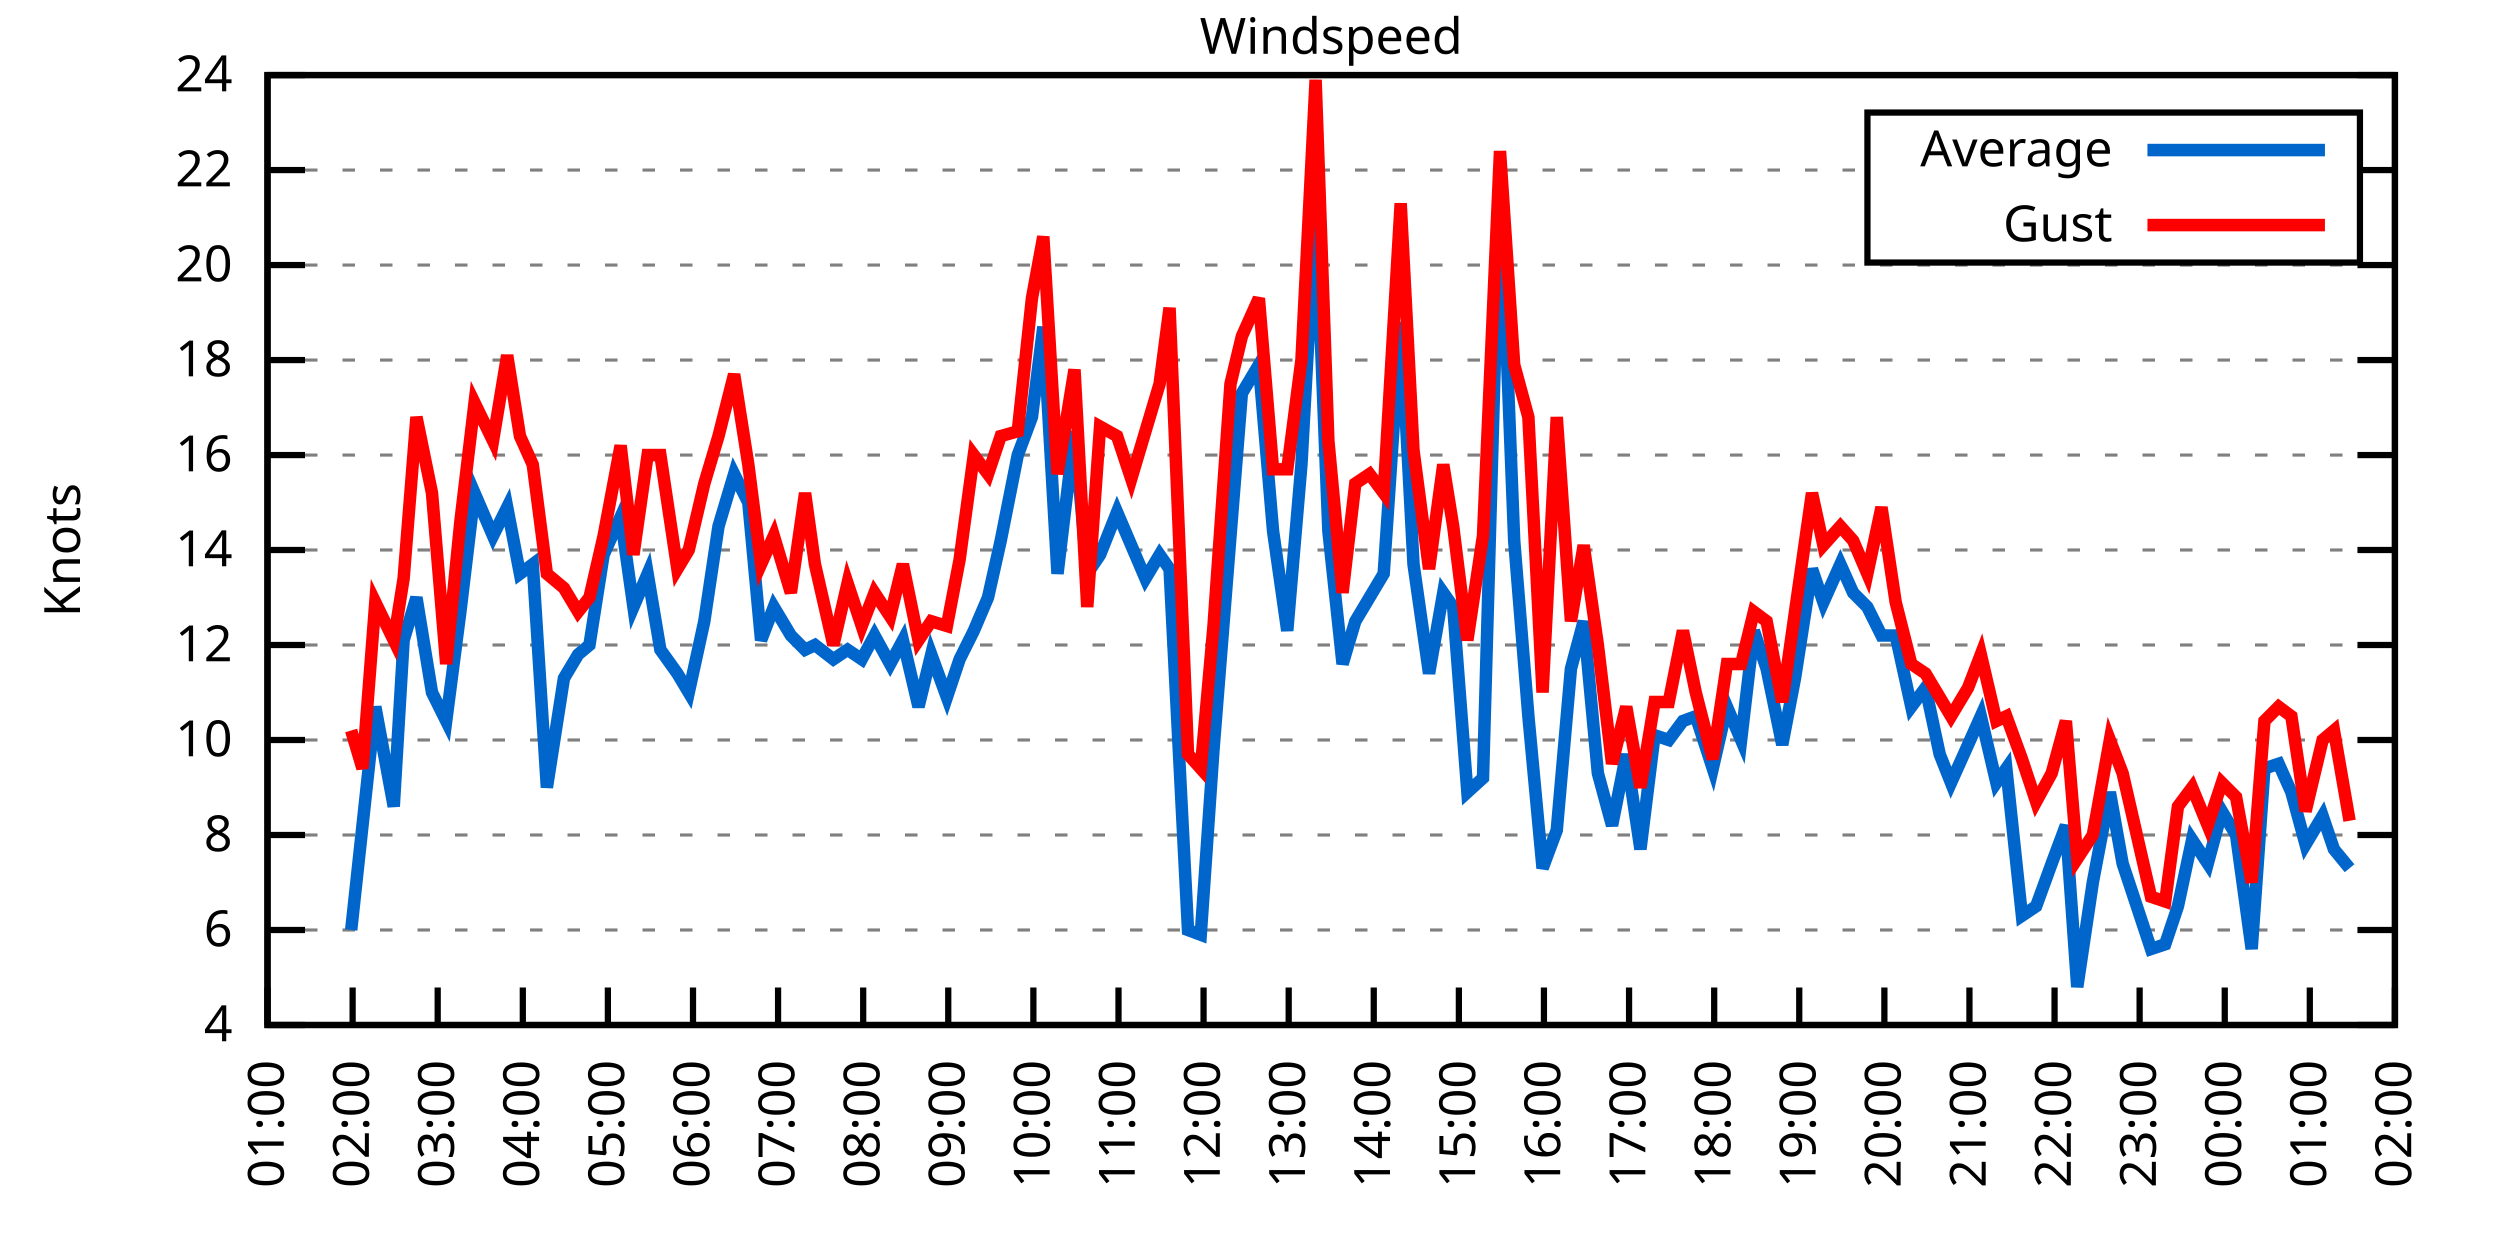
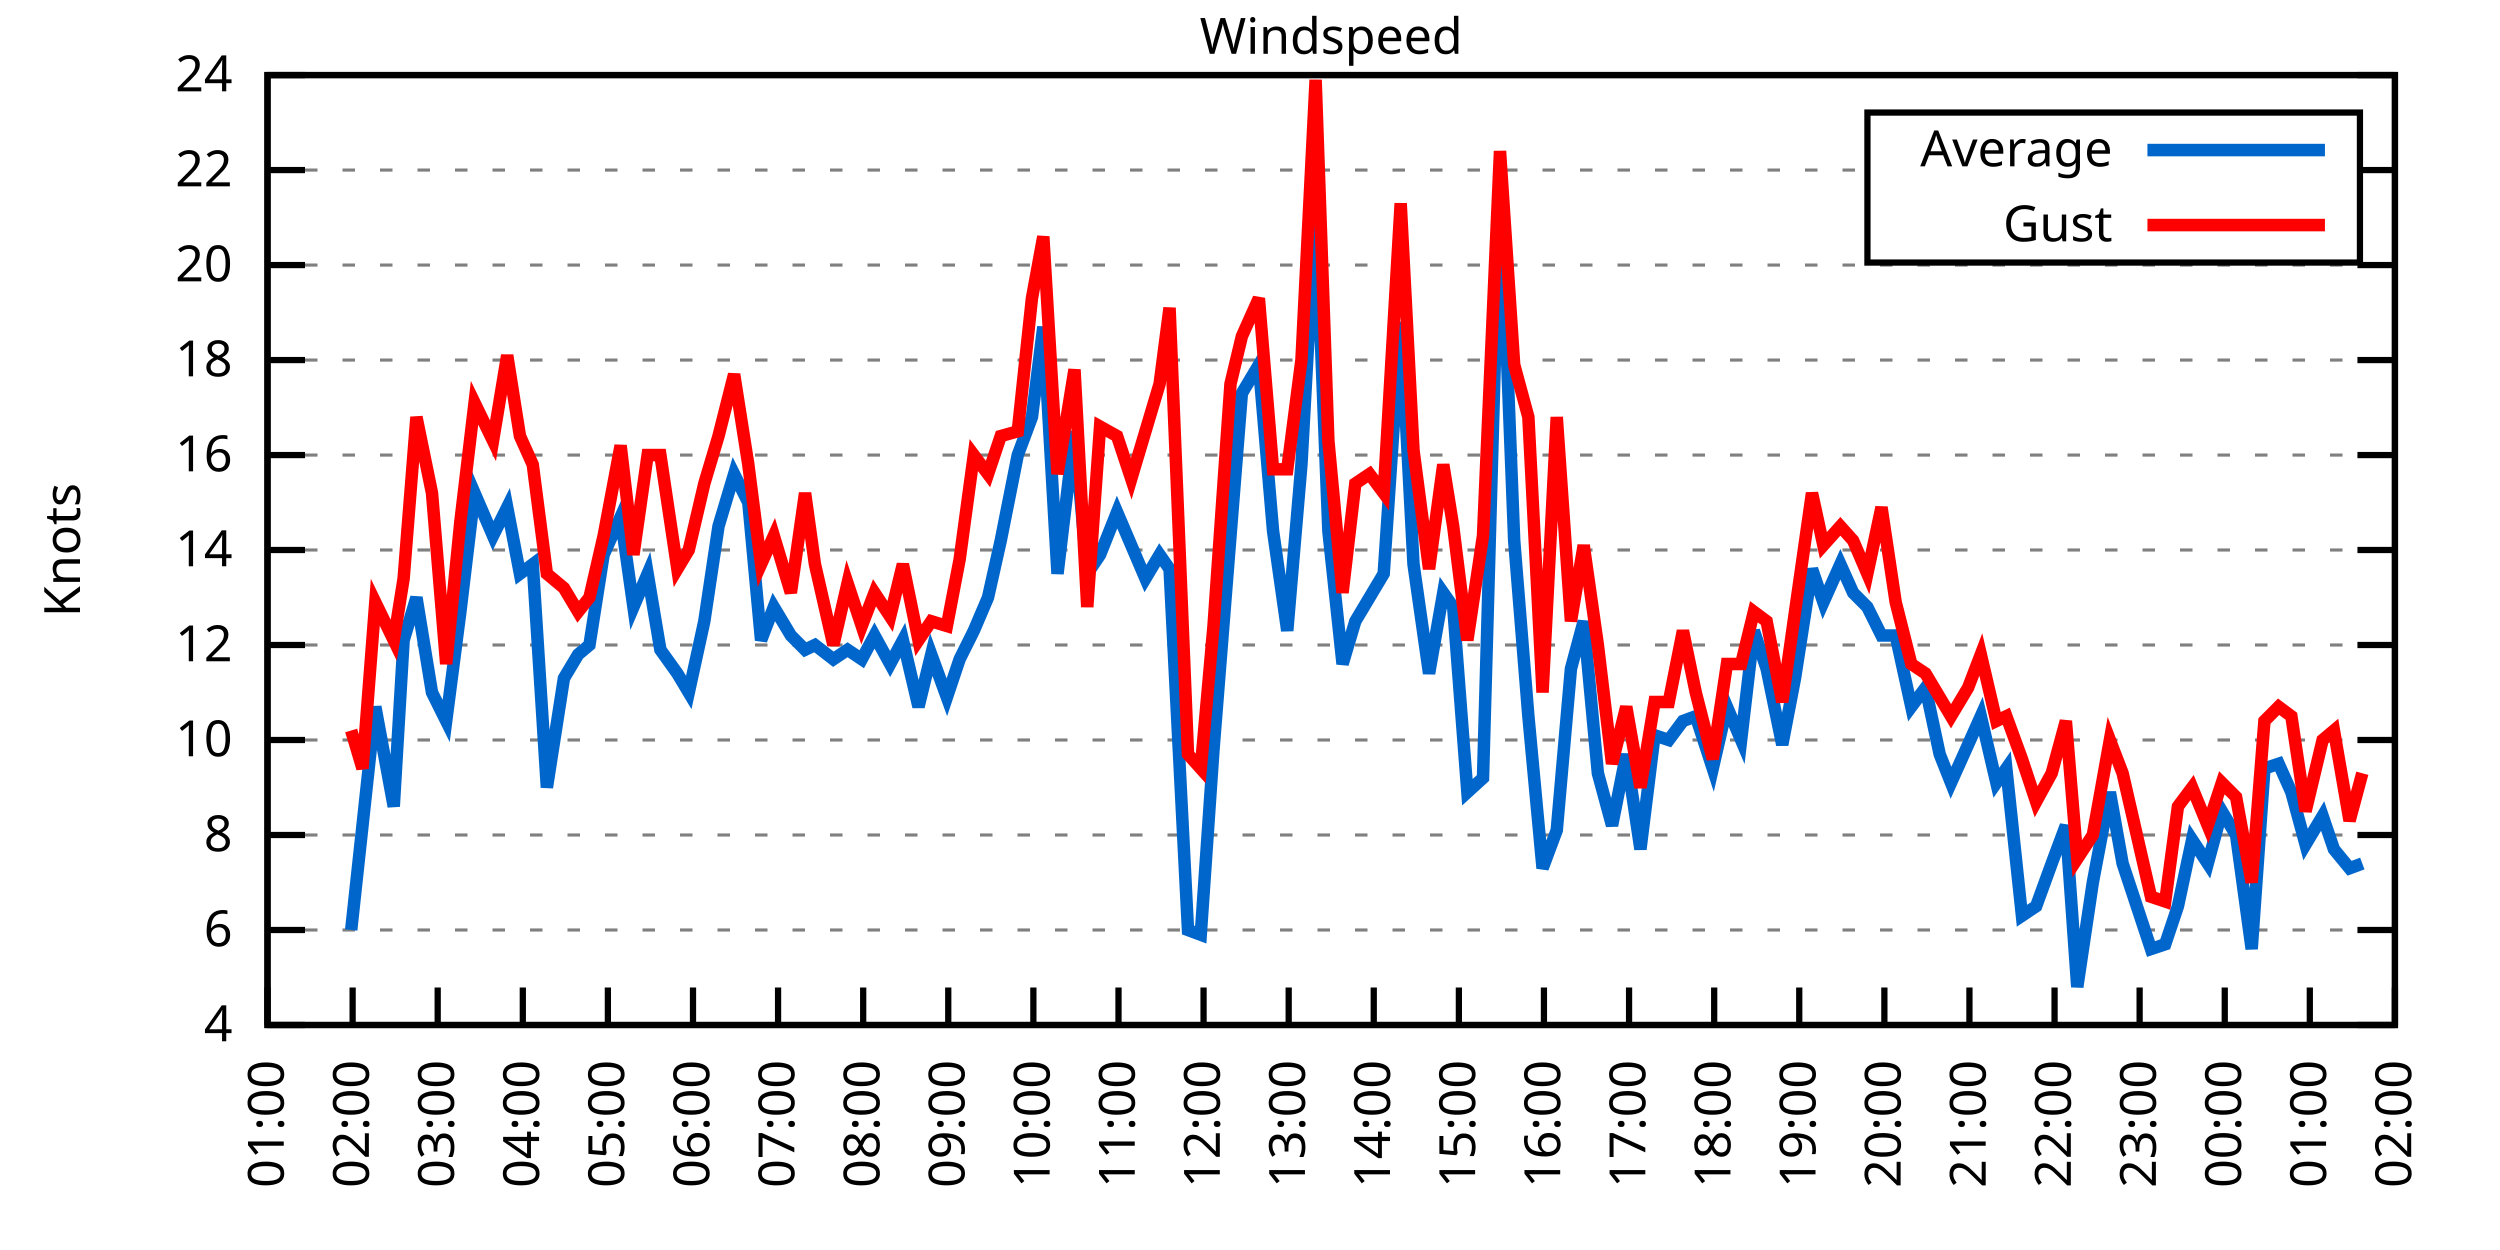
<svg xmlns="http://www.w3.org/2000/svg" xmlns:xlink="http://www.w3.org/1999/xlink" width="400" height="200" viewBox="0 0 400 200">
  <g id="gnuplot_canvas">
    <rect x="0" y="0" width="400" height="200" fill="none" />
    <defs>
      <circle id="gpDot" r="0.5" stroke-width="0.5" stroke="currentColor" />
      <path id="gpPt0" stroke-width="0.333" stroke="currentColor" d="M-1,0 h2 M0,-1 v2" />
      <path id="gpPt1" stroke-width="0.333" stroke="currentColor" d="M-1,-1 L1,1 M1,-1 L-1,1" />
      <path id="gpPt2" stroke-width="0.333" stroke="currentColor" d="M-1,0 L1,0 M0,-1 L0,1 M-1,-1 L1,1 M-1,1 L1,-1" />
      <rect id="gpPt3" stroke-width="0.333" stroke="currentColor" x="-1" y="-1" width="2" height="2" />
      <rect id="gpPt4" stroke-width="0.333" stroke="currentColor" fill="currentColor" x="-1" y="-1" width="2" height="2" />
      <circle id="gpPt5" stroke-width="0.333" stroke="currentColor" cx="0" cy="0" r="1" />
      <use xlink:href="#gpPt5" id="gpPt6" fill="currentColor" stroke="none" />
      <path id="gpPt7" stroke-width="0.333" stroke="currentColor" d="M0,-1.33 L-1.33,0.67 L1.33,0.67 z" />
      <use xlink:href="#gpPt7" id="gpPt8" fill="currentColor" stroke="none" />
      <use xlink:href="#gpPt7" id="gpPt9" stroke="currentColor" transform="rotate(180)" />
      <use xlink:href="#gpPt9" id="gpPt10" fill="currentColor" stroke="none" />
      <use xlink:href="#gpPt3" id="gpPt11" stroke="currentColor" transform="rotate(45)" />
      <use xlink:href="#gpPt11" id="gpPt12" fill="currentColor" stroke="none" />
      <path id="gpPt13" stroke-width="0.333" stroke="currentColor" d="M0,1.330 L1.265,0.411 L0.782,-1.067 L-0.782,-1.076 L-1.265,0.411 z" />
      <use xlink:href="#gpPt13" id="gpPt14" fill="currentColor" stroke="none" />
      <filter id="textbox" filterUnits="objectBoundingBox" x="0" y="0" height="1" width="1">
        <feFlood flood-color="white" flood-opacity="1" result="bgnd" />
        <feComposite in="SourceGraphic" in2="bgnd" operator="atop" />
      </filter>
      <filter id="greybox" filterUnits="objectBoundingBox" x="0" y="0" height="1" width="1">
        <feFlood flood-color="lightgrey" flood-opacity="1" result="grey" />
        <feComposite in="SourceGraphic" in2="grey" operator="atop" />
      </filter>
    </defs>
    <g fill="none" color="white" stroke="currentColor" stroke-width="1.00" stroke-linecap="butt" stroke-linejoin="miter">
</g>
    <g fill="none" color="black" stroke="currentColor" stroke-width="1.00" stroke-linecap="butt" stroke-linejoin="miter">
      <g stroke="none" shape-rendering="crispEdges">
        <polygon fill="rgb(255, 255, 255)" points="42.80,164.00 383.18,164.00 383.18,12.02 42.80,12.02 " />
      </g>
    </g>
    <g fill="none" color="black" stroke="currentColor" stroke-width="1.00" stroke-linecap="butt" stroke-linejoin="miter">
</g>
    <g fill="none" color="black" stroke="black" stroke-width="0.50" stroke-linecap="butt" stroke-linejoin="miter">
</g>
    <g fill="none" color="gray" stroke="currentColor" stroke-width="0.50" stroke-linecap="butt" stroke-linejoin="miter">
      <path stroke="gray" stroke-dasharray="2,4" class="gridline" d="M42.80,164.00 L383.19,164.00  " />
    </g>
    <g fill="none" color="gray" stroke="gray" stroke-width="1.00" stroke-linecap="butt" stroke-linejoin="miter">
</g>
    <g fill="none" color="black" stroke="currentColor" stroke-width="1.00" stroke-linecap="butt" stroke-linejoin="miter">
      <path stroke="black" d="M42.80,164.00 L48.80,164.00 M383.19,164.00 L377.19,164.00  " />
      <g transform="translate(37.20,166.60)" stroke="none" fill="black" font-family="Sans" font-size="8.00" text-anchor="end">
        <text>
          <tspan font-family="Sans"> 4</tspan>
        </text>
      </g>
    </g>
    <g fill="none" color="black" stroke="currentColor" stroke-width="1.00" stroke-linecap="butt" stroke-linejoin="miter">
</g>
    <g fill="none" color="black" stroke="black" stroke-width="0.50" stroke-linecap="butt" stroke-linejoin="miter">
</g>
    <g fill="none" color="gray" stroke="currentColor" stroke-width="0.50" stroke-linecap="butt" stroke-linejoin="miter">
      <path stroke="gray" stroke-dasharray="2,4" class="gridline" d="M42.80,148.80 L383.19,148.80  " />
    </g>
    <g fill="none" color="gray" stroke="gray" stroke-width="1.00" stroke-linecap="butt" stroke-linejoin="miter">
</g>
    <g fill="none" color="black" stroke="currentColor" stroke-width="1.00" stroke-linecap="butt" stroke-linejoin="miter">
      <path stroke="black" d="M42.80,148.80 L48.80,148.80 M383.19,148.80 L377.19,148.80  " />
      <g transform="translate(37.20,151.40)" stroke="none" fill="black" font-family="Sans" font-size="8.00" text-anchor="end">
        <text>
          <tspan font-family="Sans"> 6</tspan>
        </text>
      </g>
    </g>
    <g fill="none" color="black" stroke="currentColor" stroke-width="1.00" stroke-linecap="butt" stroke-linejoin="miter">
</g>
    <g fill="none" color="black" stroke="black" stroke-width="0.50" stroke-linecap="butt" stroke-linejoin="miter">
</g>
    <g fill="none" color="gray" stroke="currentColor" stroke-width="0.50" stroke-linecap="butt" stroke-linejoin="miter">
      <path stroke="gray" stroke-dasharray="2,4" class="gridline" d="M42.80,133.60 L383.19,133.60  " />
    </g>
    <g fill="none" color="gray" stroke="gray" stroke-width="1.00" stroke-linecap="butt" stroke-linejoin="miter">
</g>
    <g fill="none" color="black" stroke="currentColor" stroke-width="1.00" stroke-linecap="butt" stroke-linejoin="miter">
      <path stroke="black" d="M42.80,133.60 L48.80,133.60 M383.19,133.60 L377.19,133.60  " />
      <g transform="translate(37.20,136.20)" stroke="none" fill="black" font-family="Sans" font-size="8.00" text-anchor="end">
        <text>
          <tspan font-family="Sans"> 8</tspan>
        </text>
      </g>
    </g>
    <g fill="none" color="black" stroke="currentColor" stroke-width="1.00" stroke-linecap="butt" stroke-linejoin="miter">
</g>
    <g fill="none" color="black" stroke="black" stroke-width="0.50" stroke-linecap="butt" stroke-linejoin="miter">
</g>
    <g fill="none" color="gray" stroke="currentColor" stroke-width="0.50" stroke-linecap="butt" stroke-linejoin="miter">
      <path stroke="gray" stroke-dasharray="2,4" class="gridline" d="M42.80,118.40 L383.19,118.40  " />
    </g>
    <g fill="none" color="gray" stroke="gray" stroke-width="1.00" stroke-linecap="butt" stroke-linejoin="miter">
</g>
    <g fill="none" color="black" stroke="currentColor" stroke-width="1.00" stroke-linecap="butt" stroke-linejoin="miter">
      <path stroke="black" d="M42.80,118.40 L48.80,118.40 M383.19,118.40 L377.19,118.40  " />
      <g transform="translate(37.20,121.00)" stroke="none" fill="black" font-family="Sans" font-size="8.00" text-anchor="end">
        <text>
          <tspan font-family="Sans"> 10</tspan>
        </text>
      </g>
    </g>
    <g fill="none" color="black" stroke="currentColor" stroke-width="1.00" stroke-linecap="butt" stroke-linejoin="miter">
</g>
    <g fill="none" color="black" stroke="black" stroke-width="0.50" stroke-linecap="butt" stroke-linejoin="miter">
</g>
    <g fill="none" color="gray" stroke="currentColor" stroke-width="0.50" stroke-linecap="butt" stroke-linejoin="miter">
      <path stroke="gray" stroke-dasharray="2,4" class="gridline" d="M42.80,103.20 L383.19,103.20  " />
    </g>
    <g fill="none" color="gray" stroke="gray" stroke-width="1.00" stroke-linecap="butt" stroke-linejoin="miter">
</g>
    <g fill="none" color="black" stroke="currentColor" stroke-width="1.00" stroke-linecap="butt" stroke-linejoin="miter">
      <path stroke="black" d="M42.80,103.20 L48.80,103.20 M383.19,103.20 L377.19,103.20  " />
      <g transform="translate(37.20,105.80)" stroke="none" fill="black" font-family="Sans" font-size="8.00" text-anchor="end">
        <text>
          <tspan font-family="Sans"> 12</tspan>
        </text>
      </g>
    </g>
    <g fill="none" color="black" stroke="currentColor" stroke-width="1.00" stroke-linecap="butt" stroke-linejoin="miter">
</g>
    <g fill="none" color="black" stroke="black" stroke-width="0.50" stroke-linecap="butt" stroke-linejoin="miter">
</g>
    <g fill="none" color="gray" stroke="currentColor" stroke-width="0.50" stroke-linecap="butt" stroke-linejoin="miter">
      <path stroke="gray" stroke-dasharray="2,4" class="gridline" d="M42.80,88.00 L383.19,88.00  " />
    </g>
    <g fill="none" color="gray" stroke="gray" stroke-width="1.00" stroke-linecap="butt" stroke-linejoin="miter">
</g>
    <g fill="none" color="black" stroke="currentColor" stroke-width="1.00" stroke-linecap="butt" stroke-linejoin="miter">
      <path stroke="black" d="M42.80,88.00 L48.80,88.00 M383.19,88.00 L377.19,88.00  " />
      <g transform="translate(37.20,90.60)" stroke="none" fill="black" font-family="Sans" font-size="8.00" text-anchor="end">
        <text>
          <tspan font-family="Sans"> 14</tspan>
        </text>
      </g>
    </g>
    <g fill="none" color="black" stroke="currentColor" stroke-width="1.00" stroke-linecap="butt" stroke-linejoin="miter">
</g>
    <g fill="none" color="black" stroke="black" stroke-width="0.50" stroke-linecap="butt" stroke-linejoin="miter">
</g>
    <g fill="none" color="gray" stroke="currentColor" stroke-width="0.50" stroke-linecap="butt" stroke-linejoin="miter">
      <path stroke="gray" stroke-dasharray="2,4" class="gridline" d="M42.80,72.81 L383.19,72.81  " />
    </g>
    <g fill="none" color="gray" stroke="gray" stroke-width="1.00" stroke-linecap="butt" stroke-linejoin="miter">
</g>
    <g fill="none" color="black" stroke="currentColor" stroke-width="1.00" stroke-linecap="butt" stroke-linejoin="miter">
      <path stroke="black" d="M42.80,72.81 L48.80,72.81 M383.19,72.81 L377.19,72.81  " />
      <g transform="translate(37.20,75.41)" stroke="none" fill="black" font-family="Sans" font-size="8.00" text-anchor="end">
        <text>
          <tspan font-family="Sans"> 16</tspan>
        </text>
      </g>
    </g>
    <g fill="none" color="black" stroke="currentColor" stroke-width="1.00" stroke-linecap="butt" stroke-linejoin="miter">
</g>
    <g fill="none" color="black" stroke="black" stroke-width="0.50" stroke-linecap="butt" stroke-linejoin="miter">
</g>
    <g fill="none" color="gray" stroke="currentColor" stroke-width="0.50" stroke-linecap="butt" stroke-linejoin="miter">
      <path stroke="gray" stroke-dasharray="2,4" class="gridline" d="M42.80,57.61 L383.19,57.61  " />
    </g>
    <g fill="none" color="gray" stroke="gray" stroke-width="1.00" stroke-linecap="butt" stroke-linejoin="miter">
</g>
    <g fill="none" color="black" stroke="currentColor" stroke-width="1.00" stroke-linecap="butt" stroke-linejoin="miter">
      <path stroke="black" d="M42.80,57.61 L48.80,57.61 M383.19,57.61 L377.19,57.61  " />
      <g transform="translate(37.20,60.21)" stroke="none" fill="black" font-family="Sans" font-size="8.00" text-anchor="end">
        <text>
          <tspan font-family="Sans"> 18</tspan>
        </text>
      </g>
    </g>
    <g fill="none" color="black" stroke="currentColor" stroke-width="1.00" stroke-linecap="butt" stroke-linejoin="miter">
</g>
    <g fill="none" color="black" stroke="black" stroke-width="0.50" stroke-linecap="butt" stroke-linejoin="miter">
</g>
    <g fill="none" color="gray" stroke="currentColor" stroke-width="0.50" stroke-linecap="butt" stroke-linejoin="miter">
      <path stroke="gray" stroke-dasharray="2,4" class="gridline" d="M42.80,42.41 L383.19,42.41  " />
    </g>
    <g fill="none" color="gray" stroke="gray" stroke-width="1.00" stroke-linecap="butt" stroke-linejoin="miter">
</g>
    <g fill="none" color="black" stroke="currentColor" stroke-width="1.00" stroke-linecap="butt" stroke-linejoin="miter">
      <path stroke="black" d="M42.80,42.41 L48.80,42.41 M383.19,42.41 L377.19,42.41  " />
      <g transform="translate(37.20,45.01)" stroke="none" fill="black" font-family="Sans" font-size="8.00" text-anchor="end">
        <text>
          <tspan font-family="Sans"> 20</tspan>
        </text>
      </g>
    </g>
    <g fill="none" color="black" stroke="currentColor" stroke-width="1.00" stroke-linecap="butt" stroke-linejoin="miter">
</g>
    <g fill="none" color="black" stroke="black" stroke-width="0.50" stroke-linecap="butt" stroke-linejoin="miter">
</g>
    <g fill="none" color="gray" stroke="currentColor" stroke-width="0.50" stroke-linecap="butt" stroke-linejoin="miter">
      <path stroke="gray" stroke-dasharray="2,4" class="gridline" d="M42.80,27.21 L298.79,27.21 M377.59,27.21 L383.19,27.21  " />
    </g>
    <g fill="none" color="gray" stroke="gray" stroke-width="1.00" stroke-linecap="butt" stroke-linejoin="miter">
</g>
    <g fill="none" color="black" stroke="currentColor" stroke-width="1.00" stroke-linecap="butt" stroke-linejoin="miter">
      <path stroke="black" d="M42.80,27.21 L48.80,27.21 M383.19,27.21 L377.19,27.21  " />
      <g transform="translate(37.20,29.81)" stroke="none" fill="black" font-family="Sans" font-size="8.00" text-anchor="end">
        <text>
          <tspan font-family="Sans"> 22</tspan>
        </text>
      </g>
    </g>
    <g fill="none" color="black" stroke="currentColor" stroke-width="1.00" stroke-linecap="butt" stroke-linejoin="miter">
</g>
    <g fill="none" color="black" stroke="black" stroke-width="0.50" stroke-linecap="butt" stroke-linejoin="miter">
</g>
    <g fill="none" color="gray" stroke="currentColor" stroke-width="0.50" stroke-linecap="butt" stroke-linejoin="miter">
      <path stroke="gray" stroke-dasharray="2,4" class="gridline" d="M42.80,12.01 L383.19,12.01  " />
    </g>
    <g fill="none" color="gray" stroke="gray" stroke-width="1.00" stroke-linecap="butt" stroke-linejoin="miter">
</g>
    <g fill="none" color="black" stroke="currentColor" stroke-width="1.00" stroke-linecap="butt" stroke-linejoin="miter">
      <path stroke="black" d="M42.80,12.01 L48.80,12.01 M383.19,12.01 L377.19,12.01  " />
      <g transform="translate(37.20,14.61)" stroke="none" fill="black" font-family="Sans" font-size="8.00" text-anchor="end">
        <text>
          <tspan font-family="Sans"> 24</tspan>
        </text>
      </g>
    </g>
    <g fill="none" color="black" stroke="currentColor" stroke-width="1.00" stroke-linecap="butt" stroke-linejoin="miter">
      <path stroke="black" d="M42.80,164.00 L42.80,158.00  " />
      <g transform="translate(45.40,169.60) rotate(270.00)" stroke="none" fill="black" font-family="Sans" font-size="8.00" text-anchor="end">
        <text>
          <tspan font-family="Sans">01:00</tspan>
        </text>
      </g>
    </g>
    <g fill="none" color="black" stroke="currentColor" stroke-width="1.00" stroke-linecap="butt" stroke-linejoin="miter">
      <path stroke="black" d="M56.42,164.00 L56.42,158.00  " />
      <g transform="translate(59.02,169.60) rotate(270.00)" stroke="none" fill="black" font-family="Sans" font-size="8.00" text-anchor="end">
        <text>
          <tspan font-family="Sans">02:00</tspan>
        </text>
      </g>
    </g>
    <g fill="none" color="black" stroke="currentColor" stroke-width="1.00" stroke-linecap="butt" stroke-linejoin="miter">
      <path stroke="black" d="M70.03,164.00 L70.03,158.00  " />
      <g transform="translate(72.63,169.60) rotate(270.00)" stroke="none" fill="black" font-family="Sans" font-size="8.00" text-anchor="end">
        <text>
          <tspan font-family="Sans">03:00</tspan>
        </text>
      </g>
    </g>
    <g fill="none" color="black" stroke="currentColor" stroke-width="1.00" stroke-linecap="butt" stroke-linejoin="miter">
      <path stroke="black" d="M83.65,164.00 L83.65,158.00  " />
      <g transform="translate(86.25,169.60) rotate(270.00)" stroke="none" fill="black" font-family="Sans" font-size="8.00" text-anchor="end">
        <text>
          <tspan font-family="Sans">04:00</tspan>
        </text>
      </g>
    </g>
    <g fill="none" color="black" stroke="currentColor" stroke-width="1.00" stroke-linecap="butt" stroke-linejoin="miter">
      <path stroke="black" d="M97.26,164.00 L97.26,158.00  " />
      <g transform="translate(99.86,169.60) rotate(270.00)" stroke="none" fill="black" font-family="Sans" font-size="8.00" text-anchor="end">
        <text>
          <tspan font-family="Sans">05:00</tspan>
        </text>
      </g>
    </g>
    <g fill="none" color="black" stroke="currentColor" stroke-width="1.00" stroke-linecap="butt" stroke-linejoin="miter">
      <path stroke="black" d="M110.88,164.00 L110.88,158.00  " />
      <g transform="translate(113.48,169.60) rotate(270.00)" stroke="none" fill="black" font-family="Sans" font-size="8.00" text-anchor="end">
        <text>
          <tspan font-family="Sans">06:00</tspan>
        </text>
      </g>
    </g>
    <g fill="none" color="black" stroke="currentColor" stroke-width="1.00" stroke-linecap="butt" stroke-linejoin="miter">
      <path stroke="black" d="M124.49,164.00 L124.49,158.00  " />
      <g transform="translate(127.09,169.60) rotate(270.00)" stroke="none" fill="black" font-family="Sans" font-size="8.00" text-anchor="end">
        <text>
          <tspan font-family="Sans">07:00</tspan>
        </text>
      </g>
    </g>
    <g fill="none" color="black" stroke="currentColor" stroke-width="1.00" stroke-linecap="butt" stroke-linejoin="miter">
      <path stroke="black" d="M138.11,164.00 L138.11,158.00  " />
      <g transform="translate(140.71,169.60) rotate(270.00)" stroke="none" fill="black" font-family="Sans" font-size="8.00" text-anchor="end">
        <text>
          <tspan font-family="Sans">08:00</tspan>
        </text>
      </g>
    </g>
    <g fill="none" color="black" stroke="currentColor" stroke-width="1.00" stroke-linecap="butt" stroke-linejoin="miter">
      <path stroke="black" d="M151.72,164.00 L151.72,158.00  " />
      <g transform="translate(154.32,169.60) rotate(270.00)" stroke="none" fill="black" font-family="Sans" font-size="8.00" text-anchor="end">
        <text>
          <tspan font-family="Sans">09:00</tspan>
        </text>
      </g>
    </g>
    <g fill="none" color="black" stroke="currentColor" stroke-width="1.00" stroke-linecap="butt" stroke-linejoin="miter">
      <path stroke="black" d="M165.34,164.00 L165.34,158.00  " />
      <g transform="translate(167.94,169.60) rotate(270.00)" stroke="none" fill="black" font-family="Sans" font-size="8.00" text-anchor="end">
        <text>
          <tspan font-family="Sans">10:00</tspan>
        </text>
      </g>
    </g>
    <g fill="none" color="black" stroke="currentColor" stroke-width="1.00" stroke-linecap="butt" stroke-linejoin="miter">
      <path stroke="black" d="M178.96,164.00 L178.96,158.00  " />
      <g transform="translate(181.56,169.60) rotate(270.00)" stroke="none" fill="black" font-family="Sans" font-size="8.00" text-anchor="end">
        <text>
          <tspan font-family="Sans">11:00</tspan>
        </text>
      </g>
    </g>
    <g fill="none" color="black" stroke="currentColor" stroke-width="1.00" stroke-linecap="butt" stroke-linejoin="miter">
      <path stroke="black" d="M192.57,164.00 L192.57,158.00  " />
      <g transform="translate(195.17,169.60) rotate(270.00)" stroke="none" fill="black" font-family="Sans" font-size="8.00" text-anchor="end">
        <text>
          <tspan font-family="Sans">12:00</tspan>
        </text>
      </g>
    </g>
    <g fill="none" color="black" stroke="currentColor" stroke-width="1.00" stroke-linecap="butt" stroke-linejoin="miter">
      <path stroke="black" d="M206.19,164.00 L206.19,158.00  " />
      <g transform="translate(208.79,169.60) rotate(270.00)" stroke="none" fill="black" font-family="Sans" font-size="8.00" text-anchor="end">
        <text>
          <tspan font-family="Sans">13:00</tspan>
        </text>
      </g>
    </g>
    <g fill="none" color="black" stroke="currentColor" stroke-width="1.00" stroke-linecap="butt" stroke-linejoin="miter">
      <path stroke="black" d="M219.80,164.00 L219.80,158.00  " />
      <g transform="translate(222.40,169.60) rotate(270.00)" stroke="none" fill="black" font-family="Sans" font-size="8.00" text-anchor="end">
        <text>
          <tspan font-family="Sans">14:00</tspan>
        </text>
      </g>
    </g>
    <g fill="none" color="black" stroke="currentColor" stroke-width="1.00" stroke-linecap="butt" stroke-linejoin="miter">
      <path stroke="black" d="M233.42,164.00 L233.42,158.00  " />
      <g transform="translate(236.02,169.60) rotate(270.00)" stroke="none" fill="black" font-family="Sans" font-size="8.00" text-anchor="end">
        <text>
          <tspan font-family="Sans">15:00</tspan>
        </text>
      </g>
    </g>
    <g fill="none" color="black" stroke="currentColor" stroke-width="1.00" stroke-linecap="butt" stroke-linejoin="miter">
      <path stroke="black" d="M247.03,164.00 L247.03,158.00  " />
      <g transform="translate(249.63,169.60) rotate(270.00)" stroke="none" fill="black" font-family="Sans" font-size="8.00" text-anchor="end">
        <text>
          <tspan font-family="Sans">16:00</tspan>
        </text>
      </g>
    </g>
    <g fill="none" color="black" stroke="currentColor" stroke-width="1.00" stroke-linecap="butt" stroke-linejoin="miter">
      <path stroke="black" d="M260.65,164.00 L260.65,158.00  " />
      <g transform="translate(263.25,169.60) rotate(270.00)" stroke="none" fill="black" font-family="Sans" font-size="8.00" text-anchor="end">
        <text>
          <tspan font-family="Sans">17:00</tspan>
        </text>
      </g>
    </g>
    <g fill="none" color="black" stroke="currentColor" stroke-width="1.00" stroke-linecap="butt" stroke-linejoin="miter">
      <path stroke="black" d="M274.27,164.00 L274.27,158.00  " />
      <g transform="translate(276.87,169.60) rotate(270.00)" stroke="none" fill="black" font-family="Sans" font-size="8.00" text-anchor="end">
        <text>
          <tspan font-family="Sans">18:00</tspan>
        </text>
      </g>
    </g>
    <g fill="none" color="black" stroke="currentColor" stroke-width="1.00" stroke-linecap="butt" stroke-linejoin="miter">
      <path stroke="black" d="M287.88,164.00 L287.88,158.00  " />
      <g transform="translate(290.48,169.60) rotate(270.00)" stroke="none" fill="black" font-family="Sans" font-size="8.00" text-anchor="end">
        <text>
          <tspan font-family="Sans">19:00</tspan>
        </text>
      </g>
    </g>
    <g fill="none" color="black" stroke="currentColor" stroke-width="1.00" stroke-linecap="butt" stroke-linejoin="miter">
      <path stroke="black" d="M301.50,164.00 L301.50,158.00  " />
      <g transform="translate(304.10,169.60) rotate(270.00)" stroke="none" fill="black" font-family="Sans" font-size="8.00" text-anchor="end">
        <text>
          <tspan font-family="Sans">20:00</tspan>
        </text>
      </g>
    </g>
    <g fill="none" color="black" stroke="currentColor" stroke-width="1.00" stroke-linecap="butt" stroke-linejoin="miter">
      <path stroke="black" d="M315.11,164.00 L315.11,158.00  " />
      <g transform="translate(317.71,169.60) rotate(270.00)" stroke="none" fill="black" font-family="Sans" font-size="8.00" text-anchor="end">
        <text>
          <tspan font-family="Sans">21:00</tspan>
        </text>
      </g>
    </g>
    <g fill="none" color="black" stroke="currentColor" stroke-width="1.00" stroke-linecap="butt" stroke-linejoin="miter">
      <path stroke="black" d="M328.73,164.00 L328.73,158.00  " />
      <g transform="translate(331.33,169.60) rotate(270.00)" stroke="none" fill="black" font-family="Sans" font-size="8.00" text-anchor="end">
        <text>
          <tspan font-family="Sans">22:00</tspan>
        </text>
      </g>
    </g>
    <g fill="none" color="black" stroke="currentColor" stroke-width="1.00" stroke-linecap="butt" stroke-linejoin="miter">
      <path stroke="black" d="M342.34,164.00 L342.34,158.00  " />
      <g transform="translate(344.94,169.60) rotate(270.00)" stroke="none" fill="black" font-family="Sans" font-size="8.00" text-anchor="end">
        <text>
          <tspan font-family="Sans">23:00</tspan>
        </text>
      </g>
    </g>
    <g fill="none" color="black" stroke="currentColor" stroke-width="1.00" stroke-linecap="butt" stroke-linejoin="miter">
      <path stroke="black" d="M355.96,164.00 L355.96,158.00  " />
      <g transform="translate(358.56,169.60) rotate(270.00)" stroke="none" fill="black" font-family="Sans" font-size="8.00" text-anchor="end">
        <text>
          <tspan font-family="Sans">00:00</tspan>
        </text>
      </g>
    </g>
    <g fill="none" color="black" stroke="currentColor" stroke-width="1.00" stroke-linecap="butt" stroke-linejoin="miter">
      <path stroke="black" d="M369.57,164.00 L369.57,158.00  " />
      <g transform="translate(372.17,169.60) rotate(270.00)" stroke="none" fill="black" font-family="Sans" font-size="8.00" text-anchor="end">
        <text>
          <tspan font-family="Sans">01:00</tspan>
        </text>
      </g>
    </g>
    <g fill="none" color="black" stroke="currentColor" stroke-width="1.00" stroke-linecap="butt" stroke-linejoin="miter">
      <path stroke="black" d="M383.19,164.00 L383.19,158.00  " />
      <g transform="translate(385.79,169.60) rotate(270.00)" stroke="none" fill="black" font-family="Sans" font-size="8.00" text-anchor="end">
        <text>
          <tspan font-family="Sans">02:00</tspan>
        </text>
      </g>
    </g>
    <g fill="none" color="black" stroke="currentColor" stroke-width="1.00" stroke-linecap="butt" stroke-linejoin="miter">
</g>
    <g fill="none" color="black" stroke="currentColor" stroke-width="1.00" stroke-linecap="butt" stroke-linejoin="miter">
      <path stroke="black" d="M42.80,12.01 L42.80,164.00 L383.19,164.00 L383.19,12.01 L42.80,12.01 Z  " />
    </g>
    <g fill="none" color="black" stroke="currentColor" stroke-width="1.00" stroke-linecap="butt" stroke-linejoin="miter">
</g>
    <g fill="none" color="black" stroke="currentColor" stroke-width="1.00" stroke-linecap="butt" stroke-linejoin="miter">
      <path stroke="black" d="M298.79,42.01 L298.79,18.01 L377.59,18.01 L377.59,42.01 L298.79,42.01 Z  " />
    </g>
    <g id="Windspeed_plot_1">
      <g fill="none" color="white" stroke="black" stroke-width="2.00" stroke-linecap="butt" stroke-linejoin="miter">
</g>
      <g fill="none" color="black" stroke="currentColor" stroke-width="2.00" stroke-linecap="butt" stroke-linejoin="miter">
        <g transform="translate(337.99,26.61)" stroke="none" fill="black" font-family="Sans" font-size="8.00" text-anchor="end">
          <text>
            <tspan font-family="Sans">Average</tspan>
          </text>
        </g>
      </g>
      <g fill="none" color="black" stroke="currentColor" stroke-width="2.00" stroke-linecap="butt" stroke-linejoin="miter">
-         <path stroke="rgb(  0, 102, 204)" d="M343.59,24.01 L371.99,24.01 M56.19,148.80 L58.00,132.08 L60.05,113.08 L63.00,129.04 L64.58,102.44 L66.63,95.60   L69.12,110.80 L71.39,115.36 L73.66,97.88 L75.93,78.89 L78.88,85.73 L81.15,81.17 L83.19,91.80 L85.24,90.28   L87.50,126.00 L90.23,108.52 L92.50,104.72 L94.31,103.20 L96.58,88.76 L99.30,82.69 L101.35,97.12 L103.62,91.80   L105.66,103.96 L108.38,107.76 L110.20,110.80 L112.69,99.40 L114.96,84.21 L117.46,75.85 L119.73,80.41 L121.77,102.44   L123.81,97.12 L126.54,101.68 L128.81,103.96 L130.39,103.20 L133.34,105.48 L135.61,103.96 L137.88,105.48 L139.92,101.68   L142.42,106.24 L144.46,102.44 L146.96,113.08 L149.00,104.72 L151.50,111.56 L153.54,105.48 L155.81,100.92 L158.08,95.60   L160.12,86.49 L162.84,72.81 L165.11,66.73 L166.93,52.29 L169.20,91.80 L171.92,69.01 L173.96,91.80 L176.01,88.76   L178.73,81.93 L181.00,87.25 L183.27,92.56 L185.54,88.76 L187.13,91.04 L190.08,148.80 L192.12,149.56 L194.16,119.92   L196.88,85.73 L198.70,62.93 L201.42,58.37 L203.69,84.97 L205.96,100.92 L208.23,74.33 L210.50,33.29 L212.54,84.97   L214.81,106.24 L216.85,99.40 L219.12,95.60 L221.39,91.80 L224.11,51.53 L226.16,90.28 L228.65,107.76 L230.92,94.84   L232.51,97.12 L234.78,126.76 L237.28,124.48 L240.00,28.73 L242.27,86.49 L244.54,114.60 L246.81,138.92 L249.08,132.84   L251.35,107.00 L253.39,99.40 L255.66,123.72 L257.93,132.08 L260.20,120.68 L262.47,135.88 L264.73,117.64 L267.00,118.40   L269.27,115.36 L271.32,114.60 L274.04,122.96 L276.31,113.08 L278.58,118.40 L280.62,100.92 L282.66,107.00 L285.16,119.16   L287.20,108.52 L289.92,91.04 L291.74,96.36 L294.46,90.28 L296.50,94.84 L298.77,97.12 L301.04,101.68 L303.31,101.68   L305.81,113.08 L308.08,110.04 L310.35,120.68 L312.16,125.24 L314.89,119.16 L316.93,114.60 L319.42,125.24 L321.01,122.96   L323.51,146.52 L325.78,145.00 L328.27,138.16 L330.54,132.08 L332.36,157.92 L334.85,141.20 L337.58,126.76 L339.62,138.16   L341.89,145.00 L344.16,151.84 L346.43,151.08 L348.47,145.00 L350.74,134.36 L353.24,138.16 L355.50,129.80 L357.77,133.60   L360.27,151.84 L362.31,122.96 L364.58,122.20 L366.62,126.76 L368.89,135.12 L371.62,130.56 L373.43,135.88 L375.93,138.92    " />
+         <path stroke="rgb(  0, 102, 204)" d="M343.59,24.01 L371.99,24.01 M56.19,148.80 L58.00,132.08 L60.05,113.08 L63.00,129.04 L64.58,102.44 L66.63,95.60   L69.12,110.80 L71.39,115.36 L73.66,97.88 L75.93,78.89 L78.88,85.73 L81.15,81.17 L83.19,91.80 L85.24,90.28   L87.50,126.00 L90.23,108.52 L92.50,104.72 L94.31,103.20 L96.58,88.76 L99.30,82.69 L101.35,97.12 L103.62,91.80   L105.66,103.96 L108.38,107.76 L110.20,110.80 L112.69,99.40 L114.96,84.21 L117.46,75.85 L119.73,80.41 L121.77,102.44   L123.81,97.12 L126.54,101.68 L128.81,103.96 L130.39,103.20 L133.34,105.48 L135.61,103.96 L137.88,105.48 L139.92,101.68   L142.42,106.24 L144.46,102.44 L146.96,113.08 L149.00,104.72 L151.50,111.56 L153.54,105.48 L155.81,100.92 L158.08,95.60   L160.12,86.49 L162.84,72.81 L165.11,66.73 L166.93,52.29 L169.20,91.80 L171.92,69.01 L173.96,91.80 L176.01,88.76   L178.73,81.93 L181.00,87.25 L183.27,92.56 L185.54,88.76 L187.13,91.04 L190.08,148.80 L192.12,149.56 L194.16,119.92   L196.88,85.73 L198.70,62.93 L201.42,58.37 L203.69,84.97 L205.96,100.92 L208.23,74.33 L210.50,33.29 L212.54,84.97   L214.81,106.24 L216.85,99.40 L219.12,95.60 L221.39,91.80 L224.11,51.53 L226.16,90.28 L228.65,107.76 L230.92,94.84   L232.51,97.12 L234.78,126.76 L237.28,124.48 L240.00,28.73 L242.27,86.49 L244.54,114.60 L246.81,138.92 L249.08,132.84   L251.35,107.00 L253.39,99.40 L255.66,123.72 L257.93,132.08 L260.20,120.68 L262.47,135.88 L264.73,117.64 L267.00,118.40   L269.27,115.36 L271.32,114.60 L274.04,122.96 L276.31,113.08 L278.58,118.40 L280.62,100.92 L282.66,107.00 L285.16,119.16   L287.20,108.52 L289.92,91.04 L291.74,96.36 L294.46,90.28 L296.50,94.84 L298.77,97.12 L301.04,101.68 L303.31,101.68   L305.81,113.08 L308.08,110.04 L310.35,120.68 L312.16,125.24 L314.89,119.16 L316.93,114.60 L319.42,125.24 L321.01,122.96   L323.51,146.52 L325.78,145.00 L328.27,138.16 L330.54,132.08 L332.36,157.92 L334.85,141.20 L337.58,126.76 L339.62,138.16   L341.89,145.00 L344.16,151.84 L346.43,151.08 L348.47,145.00 L350.74,134.36 L353.24,138.16 L355.50,129.80 L357.77,133.60   L360.27,151.84 L362.31,122.96 L364.58,122.20 L366.62,126.76 L368.89,135.12 L371.62,130.56 L373.43,135.88 L375.93,138.92   L377.97,138.16  " />
      </g>
    </g>
    <g id="Windspeed_plot_2">
      <g fill="none" color="black" stroke="currentColor" stroke-width="2.00" stroke-linecap="butt" stroke-linejoin="miter">
        <g transform="translate(337.99,38.61)" stroke="none" fill="black" font-family="Sans" font-size="8.00" text-anchor="end">
          <text>
            <tspan font-family="Sans">Gust</tspan>
          </text>
        </g>
      </g>
      <g fill="none" color="black" stroke="currentColor" stroke-width="2.00" stroke-linecap="butt" stroke-linejoin="miter">
-         <path stroke="rgb(255,   0,   0)" d="M343.59,36.01 L371.99,36.01 M56.19,116.88 L58.00,122.96 L60.05,96.36 L63.00,102.44 L64.58,92.56 L66.63,66.73   L69.12,78.89 L71.39,106.24 L73.66,83.45 L75.93,64.45 L78.88,70.53 L81.15,56.85 L83.19,69.77 L85.24,74.33   L87.50,91.80 L90.23,94.08 L92.50,97.88 L94.31,95.60 L96.58,85.73 L99.30,71.29 L101.35,88.76 L103.62,72.81   L105.66,72.81 L108.38,91.04 L110.20,88.00 L112.69,77.37 L114.96,69.77 L117.46,59.89 L119.73,74.33 L121.77,90.28   L123.81,85.73 L126.54,94.84 L128.81,78.89 L130.39,90.28 L133.34,103.20 L135.61,93.32 L137.88,100.16 L139.92,94.84   L142.42,98.64 L144.46,90.28 L146.96,102.44 L149.00,99.40 L151.50,100.16 L153.54,89.52 L155.81,72.81 L158.08,75.85   L160.12,69.77 L162.84,69.01 L165.11,47.73 L166.93,37.85 L169.20,75.85 L171.92,59.13 L173.96,97.12 L176.01,68.25   L178.73,69.77 L181.00,76.61 L183.27,69.01 L185.54,61.41 L187.13,49.25 L190.08,120.68 L192.12,122.96 L194.16,100.16   L196.88,61.41 L198.70,53.81 L201.42,47.73 L203.69,75.09 L205.96,75.09 L208.23,57.61 L210.50,12.77 L212.54,70.53   L214.81,94.84 L216.85,77.37 L219.12,75.85 L221.39,78.89 L224.11,32.53 L226.16,72.05 L228.65,91.04 L230.92,74.33   L232.51,84.21 L234.78,102.44 L237.28,85.73 L240.00,24.17 L242.27,58.37 L244.54,66.73 L246.81,110.80 L249.08,66.73   L251.35,99.40 L253.39,87.25 L255.66,103.20 L257.93,122.20 L260.20,113.08 L262.47,126.00 L264.73,112.32 L267.00,112.32   L269.27,100.92 L271.32,110.80 L274.04,121.44 L276.31,106.24 L278.58,106.24 L280.62,97.88 L282.66,99.40 L285.16,112.32   L287.20,97.88 L289.92,78.89 L291.74,87.25 L294.46,84.21 L296.50,86.49 L298.77,91.80 L301.04,81.17 L303.31,96.36   L305.81,106.24 L308.08,107.76 L310.35,111.56 L312.16,114.60 L314.89,110.04 L316.93,104.72 L319.42,115.36 L321.01,114.60   L323.51,121.44 L325.78,128.28 L328.27,123.72 L330.54,115.36 L332.36,137.40 L334.85,133.60 L337.58,118.40 L339.62,123.72   L341.89,133.60 L344.16,143.48 L346.43,144.24 L348.47,129.04 L350.74,126.00 L353.24,132.08 L355.50,125.24 L357.77,127.52   L360.27,141.20 L362.31,115.36 L364.58,113.08 L366.62,114.60 L368.89,129.80 L371.62,118.40 L373.43,116.88 L375.93,131.32    " />
+         <path stroke="rgb(255,   0,   0)" d="M343.59,36.01 L371.99,36.01 M56.19,116.88 L58.00,122.96 L60.05,96.36 L63.00,102.44 L64.58,92.56 L66.63,66.73   L69.12,78.89 L71.39,106.24 L73.66,83.45 L75.93,64.45 L78.88,70.53 L81.15,56.85 L83.19,69.77 L85.24,74.33   L87.50,91.80 L90.23,94.08 L92.50,97.88 L94.31,95.60 L96.58,85.73 L99.30,71.29 L101.35,88.76 L103.62,72.81   L105.66,72.81 L108.38,91.04 L110.20,88.00 L112.69,77.37 L114.96,69.77 L117.46,59.89 L119.73,74.33 L121.77,90.28   L123.81,85.73 L126.54,94.84 L128.81,78.89 L130.39,90.28 L133.34,103.20 L135.61,93.32 L137.88,100.16 L139.92,94.84   L142.42,98.64 L144.46,90.28 L146.96,102.44 L149.00,99.40 L151.50,100.16 L153.54,89.52 L155.81,72.81 L158.08,75.85   L160.12,69.77 L162.84,69.01 L165.11,47.73 L166.93,37.85 L169.20,75.85 L171.92,59.13 L173.96,97.12 L176.01,68.25   L178.73,69.77 L181.00,76.61 L183.27,69.01 L185.54,61.41 L187.13,49.25 L190.08,120.68 L192.12,122.96 L194.16,100.16   L196.88,61.41 L198.70,53.81 L201.42,47.73 L203.69,75.09 L205.96,75.09 L208.23,57.61 L210.50,12.77 L212.54,70.53   L214.81,94.84 L216.85,77.37 L219.12,75.85 L221.39,78.89 L224.11,32.53 L226.16,72.05 L228.65,91.04 L230.92,74.33   L232.51,84.21 L234.78,102.44 L237.28,85.73 L240.00,24.17 L242.27,58.37 L244.54,66.73 L246.81,110.80 L249.08,66.73   L251.35,99.40 L253.39,87.25 L255.66,103.20 L257.93,122.20 L260.20,113.08 L262.47,126.00 L264.73,112.32 L267.00,112.32   L269.27,100.92 L271.32,110.80 L274.04,121.44 L276.31,106.24 L278.58,106.24 L280.62,97.88 L282.66,99.40 L285.16,112.32   L287.20,97.88 L289.92,78.89 L291.74,87.25 L294.46,84.21 L296.50,86.49 L298.77,91.80 L301.04,81.17 L303.31,96.36   L305.81,106.24 L308.08,107.76 L310.35,111.56 L312.16,114.60 L314.89,110.04 L316.93,104.72 L319.42,115.36 L321.01,114.60   L323.51,121.44 L325.78,128.28 L328.27,123.72 L330.54,115.36 L332.36,137.40 L334.85,133.60 L337.58,118.40 L339.62,123.72   L341.89,133.60 L344.16,143.48 L346.43,144.24 L348.47,129.04 L350.74,126.00 L353.24,132.08 L355.50,125.24 L357.77,127.52   L360.27,141.20 L362.31,115.36 L364.58,113.08 L366.62,114.60 L368.89,129.80 L371.62,118.40 L373.43,116.88 L375.93,131.32   L377.97,123.72  " />
      </g>
    </g>
    <g fill="none" color="black" stroke="currentColor" stroke-width="2.00" stroke-linecap="butt" stroke-linejoin="miter">
</g>
    <g fill="none" color="black" stroke="black" stroke-width="1.00" stroke-linecap="butt" stroke-linejoin="miter">
</g>
    <g fill="none" color="black" stroke="currentColor" stroke-width="1.00" stroke-linecap="butt" stroke-linejoin="miter">
      <path stroke="black" d="M42.80,12.01 L42.80,164.00 L383.19,164.00 L383.19,12.01 L42.80,12.01 Z  " />
      <g transform="translate(12.80,88.01) rotate(270.00)" stroke="none" fill="black" font-family="Sans" font-size="8.00" text-anchor="middle">
        <text>
          <tspan font-family="Sans">Knots</tspan>
        </text>
      </g>
    </g>
    <g fill="none" color="black" stroke="currentColor" stroke-width="1.00" stroke-linecap="butt" stroke-linejoin="miter">
</g>
    <g fill="none" color="black" stroke="currentColor" stroke-width="1.00" stroke-linecap="butt" stroke-linejoin="miter">
      <g transform="translate(212.99,8.61)" stroke="none" fill="black" font-family="Sans" font-size="8.00" text-anchor="middle">
        <text>
          <tspan font-family="Sans">Windspeed</tspan>
        </text>
      </g>
    </g>
    <g fill="none" color="black" stroke="currentColor" stroke-width="1.00" stroke-linecap="butt" stroke-linejoin="miter">
</g>
  </g>
</svg>
